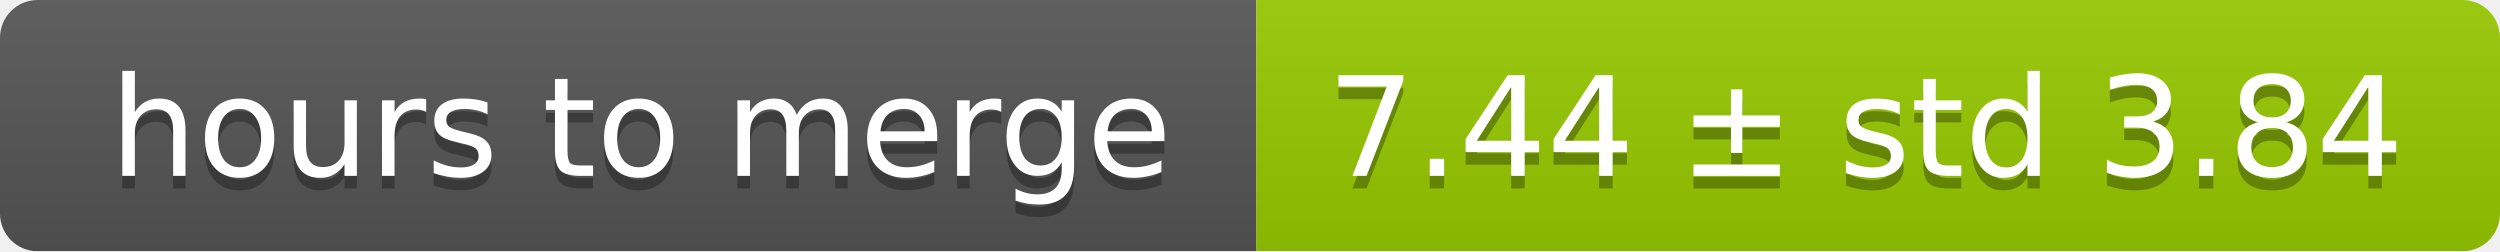
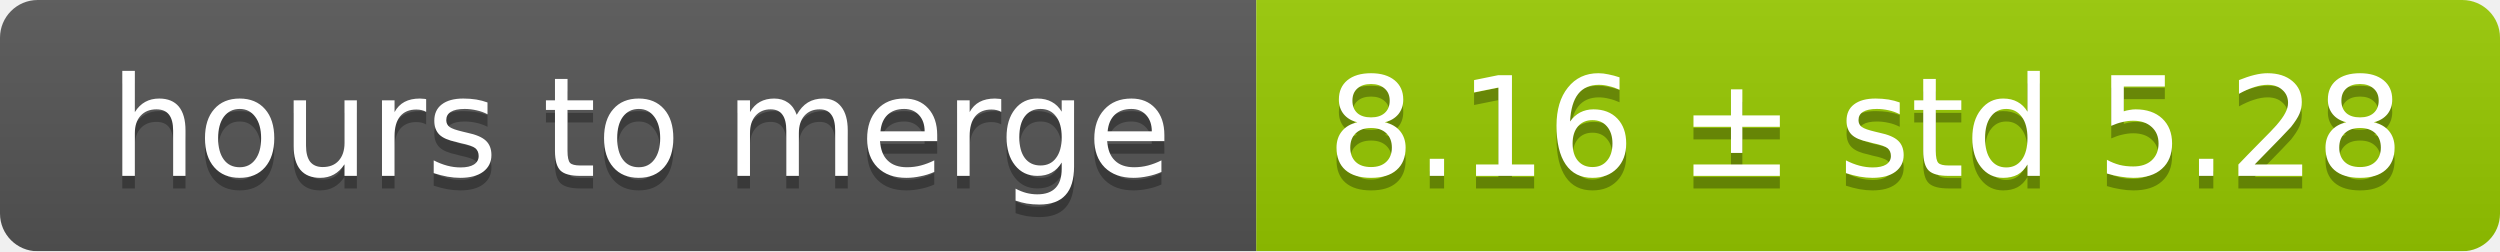
<svg xmlns="http://www.w3.org/2000/svg" width="199" height="20">
  <linearGradient id="smooth" x2="0" y2="100%">
    <stop offset="0" stop-color="#bbb" stop-opacity=".1" />
    <stop offset="1" stop-opacity=".1" />
  </linearGradient>
  <mask id="round">
    <rect width="199" height="20" rx="3" fill="#fff" />
  </mask>
  <g mask="url(#round)">
    <rect width="100" height="20" fill="#555" />
    <rect x="100" width="99" height="20" fill="#97ca00" />
    <rect width="199" height="20" fill="url(#smooth)" />
  </g>
  <g fill="#fff" text-anchor="middle" font-family="DejaVu Sans,Verdana,Geneva,sans-serif" font-size="11">
    <text x="51" y="15" fill="#010101" fill-opacity=".3">hours to merge</text>
    <text x="51" y="14">hours to merge</text>
-     <text x="148.5" y="15" fill="#010101" fill-opacity=".3">7.44 ± std 3.84</text>
-     <text x="148.5" y="14">7.44 ± std 3.84</text>
+     <text x="148.5" y="15" fill="#010101" fill-opacity=".3">8.16 ± std 5.28</text>
+     <text x="148.5" y="14">8.16 ± std 5.28</text>
  </g>
</svg>
